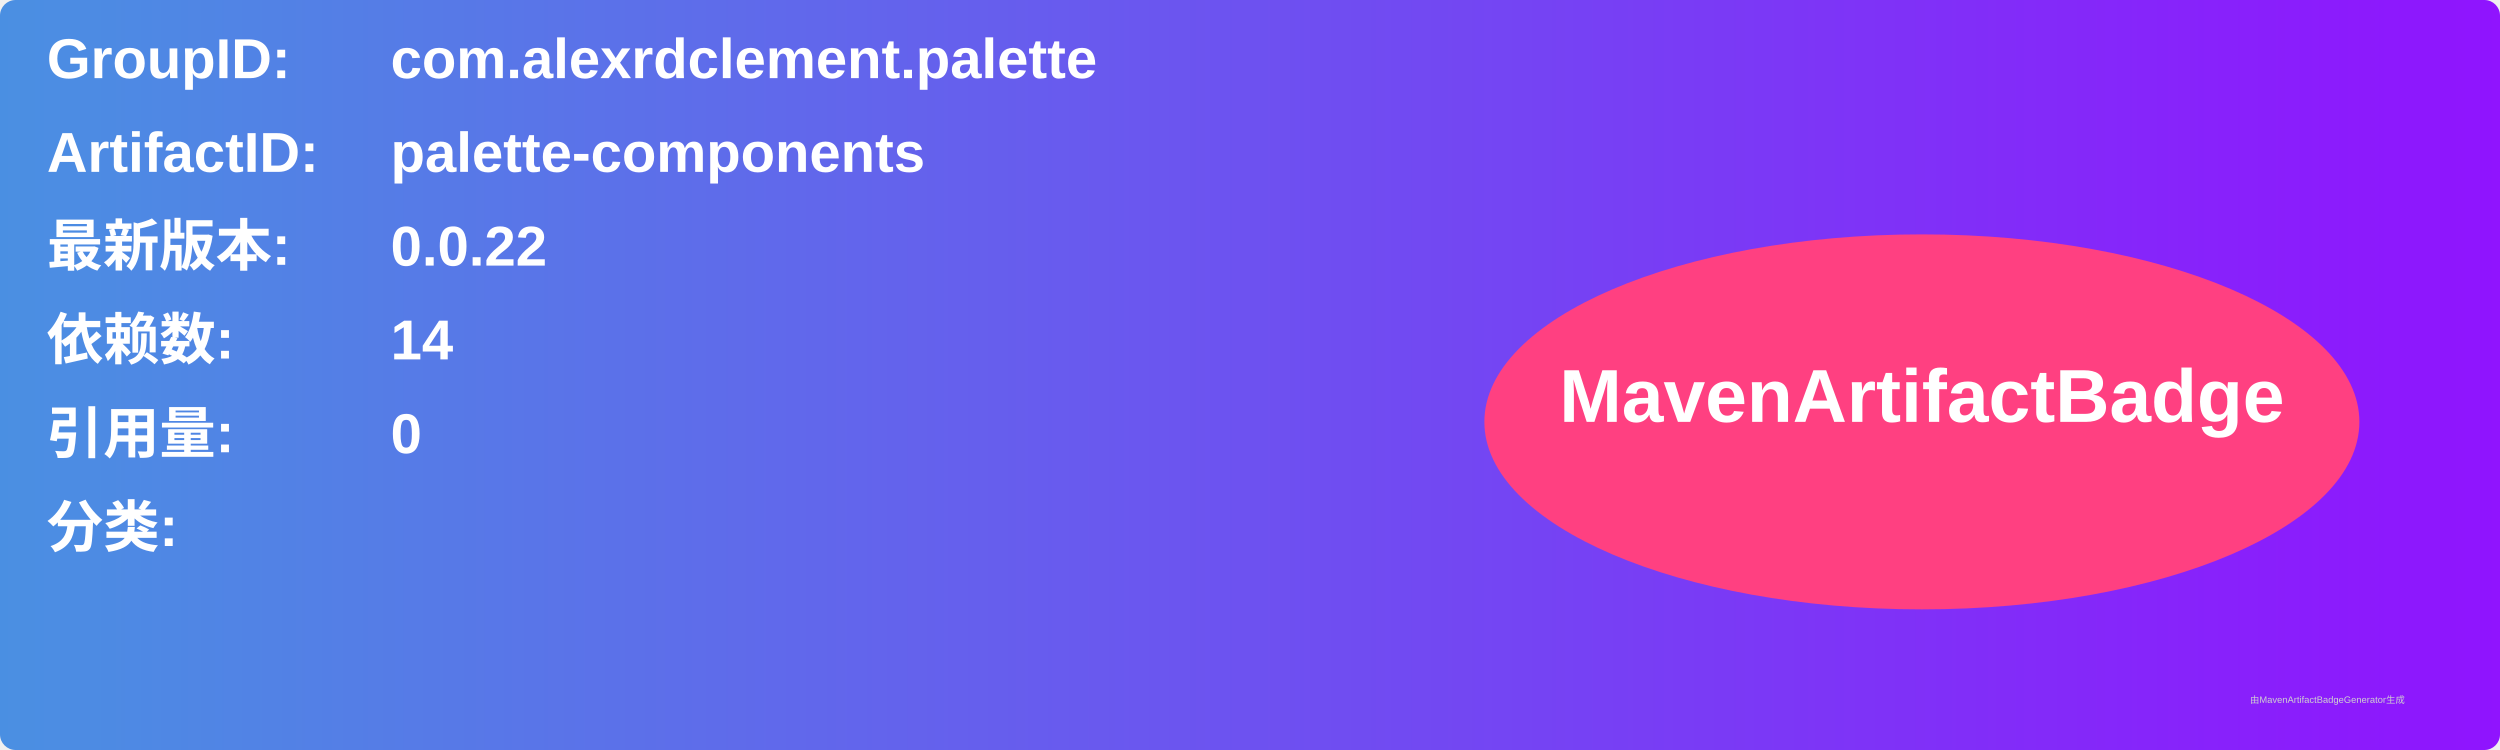
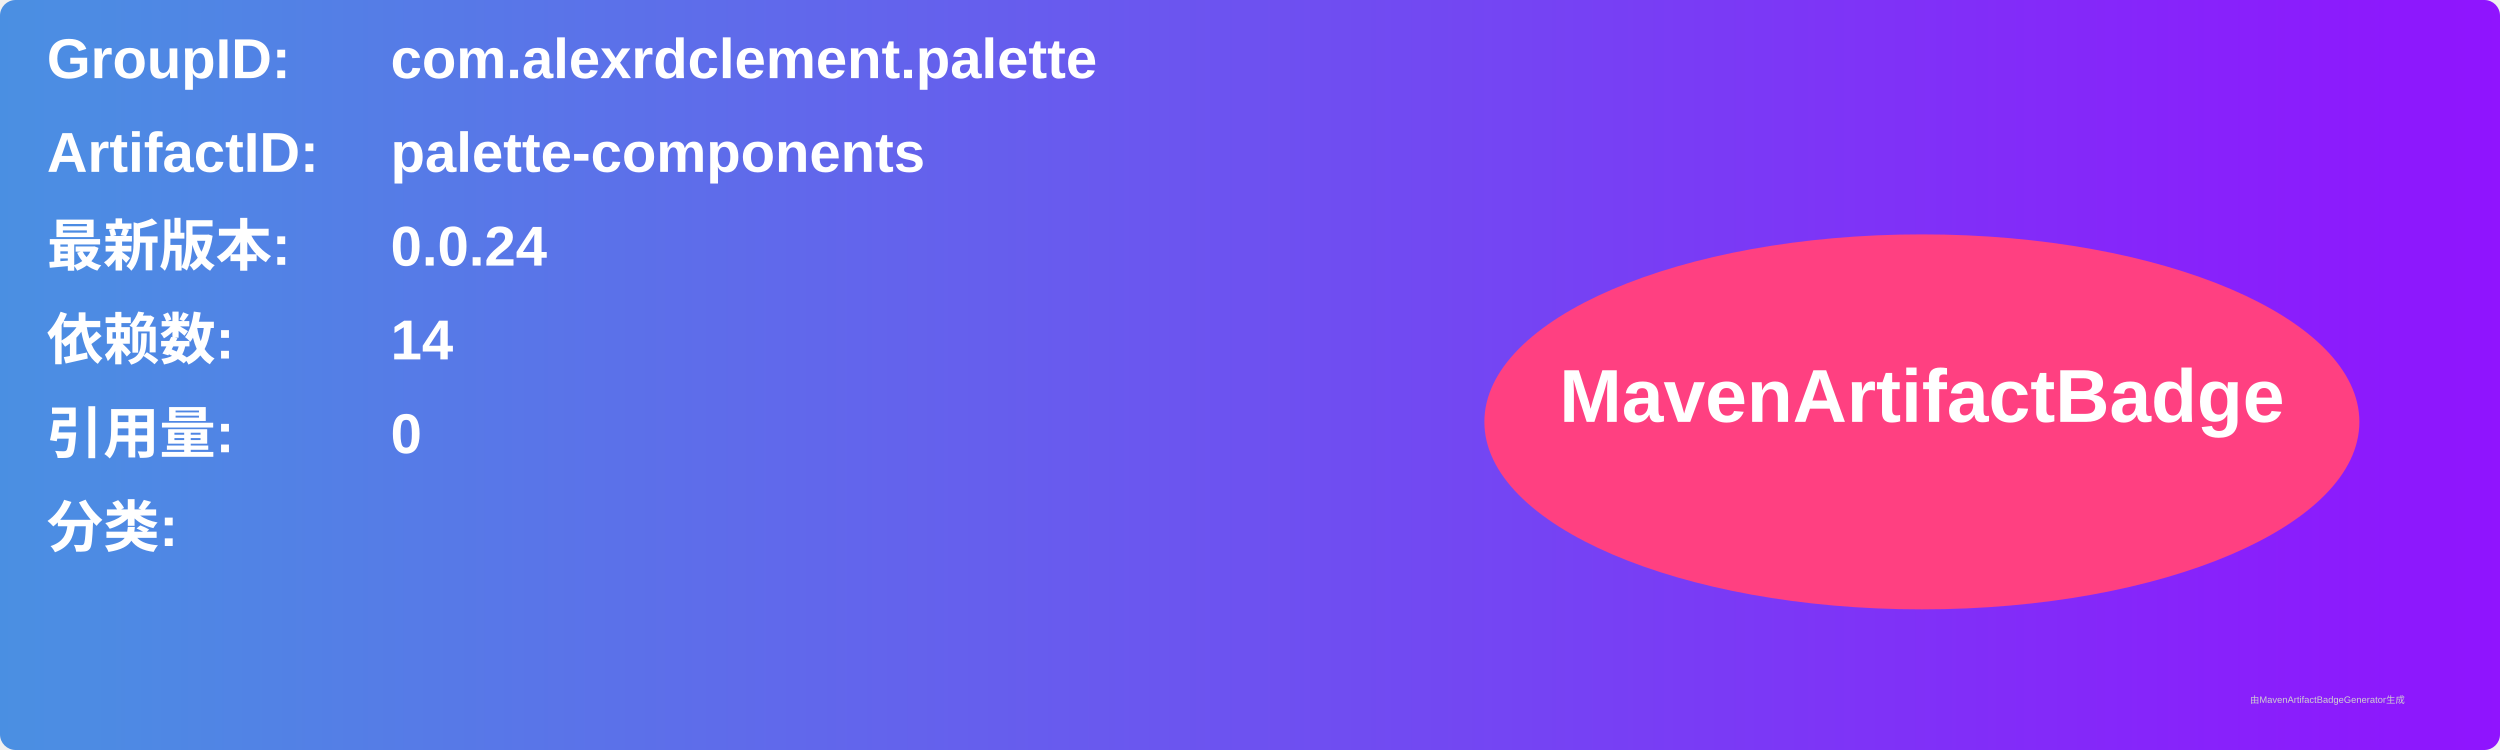
<svg xmlns="http://www.w3.org/2000/svg" width="800" height="240" viewBox="0 0 800 240">
  <linearGradient id="grad" x1="0%" y1="0%" x2="100%" y2="0%">
    <stop offset="0%" stop-color="#4a90e2" />
    <stop offset="100%" stop-color="#9013fe" />
  </linearGradient>
  <rect width="100%" height="100%" rx="5" ry="5" fill="url(#grad)" />
  <g transform="translate(15, 15)">
    <text x="0" y="10" font-family="Arial" font-size="18" fill="white" font-weight="bold" width="260">GroupID:</text>
    <text x="110" y="10" font-family="Arial" font-size="18" fill="white" font-weight="bold" width="460">com.alexrdclement.palette</text>
    <text x="0" y="40" font-family="Arial" font-size="18" fill="white" font-weight="bold" width="260">ArtifactID:</text>
    <text x="110" y="40" font-family="Arial" font-size="18" fill="white" font-weight="bold" width="460">palette-components</text>
    <text x="0" y="70" font-family="Arial" font-size="18" fill="white" font-weight="bold">最新版本:</text>
    <text x="110" y="70" font-family="Arial" font-size="18" fill="white" font-weight="bold">
-       <tspan font-weight="bold">0.0.22</tspan>
+       <tspan font-weight="bold">0.0.24</tspan>
    </text>
    <text x="0" y="100" font-family="Arial" font-size="18" fill="white" font-weight="bold">依赖数: </text>
    <text x="110" y="100" font-family="Arial" font-size="18" fill="white">
      <tspan font-weight="bold">14</tspan>
    </text>
    <text x="0" y="130" font-family="Arial" font-size="18" fill="white" font-weight="bold">引用量: </text>
    <text x="110" y="130" font-family="Arial" font-size="18" fill="white">
      <tspan font-weight="bold">0</tspan>
    </text>
    <text x="0" y="160" font-family="Arial" font-size="18" fill="white" font-weight="bold">分类:</text>
    <text x="10" y="190" font-family="Arial" font-size="10" fill="white">
      <tspan font-weight="bold" />
    </text>
    <ellipse cx="600" cy="120" rx="140" ry="60" fill="#ff4081" />
    <text x="600" y="120" text-anchor="middle" font-family="Arial" font-size="24" fill="white" font-weight="bold">MavenArtifactBadge</text>
  </g>
  <text x="720" y="225" font-family="Arial" font-size="3" fill="#d0d0d0">由MavenArtifactBadgeGenerator生成</text>
</svg>
